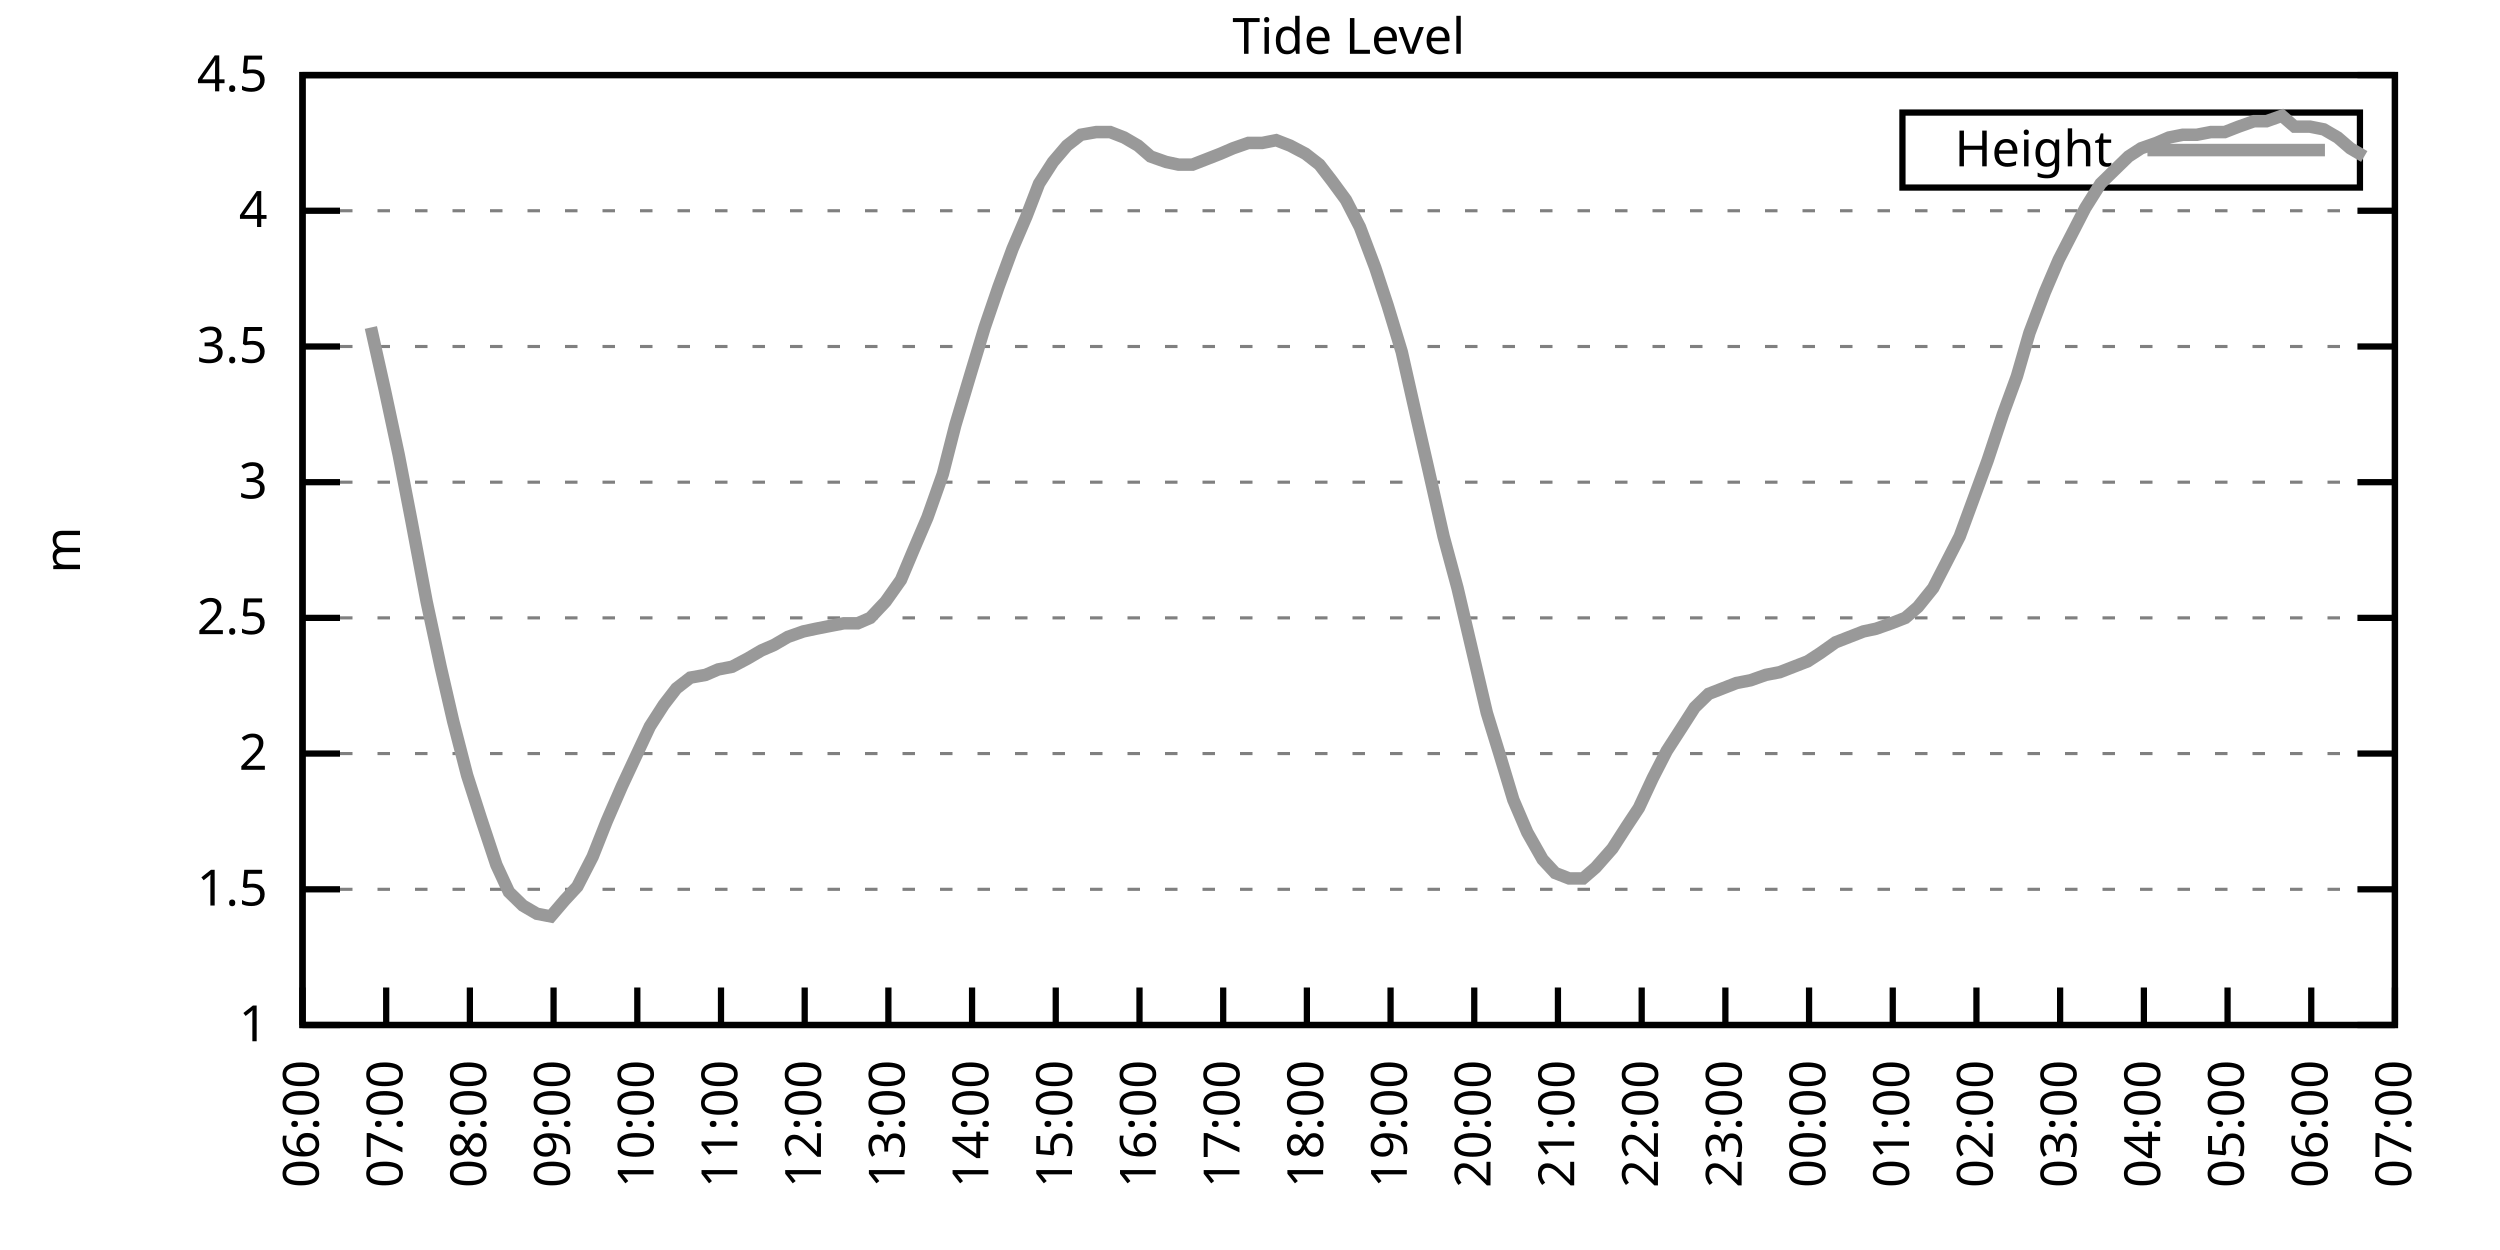
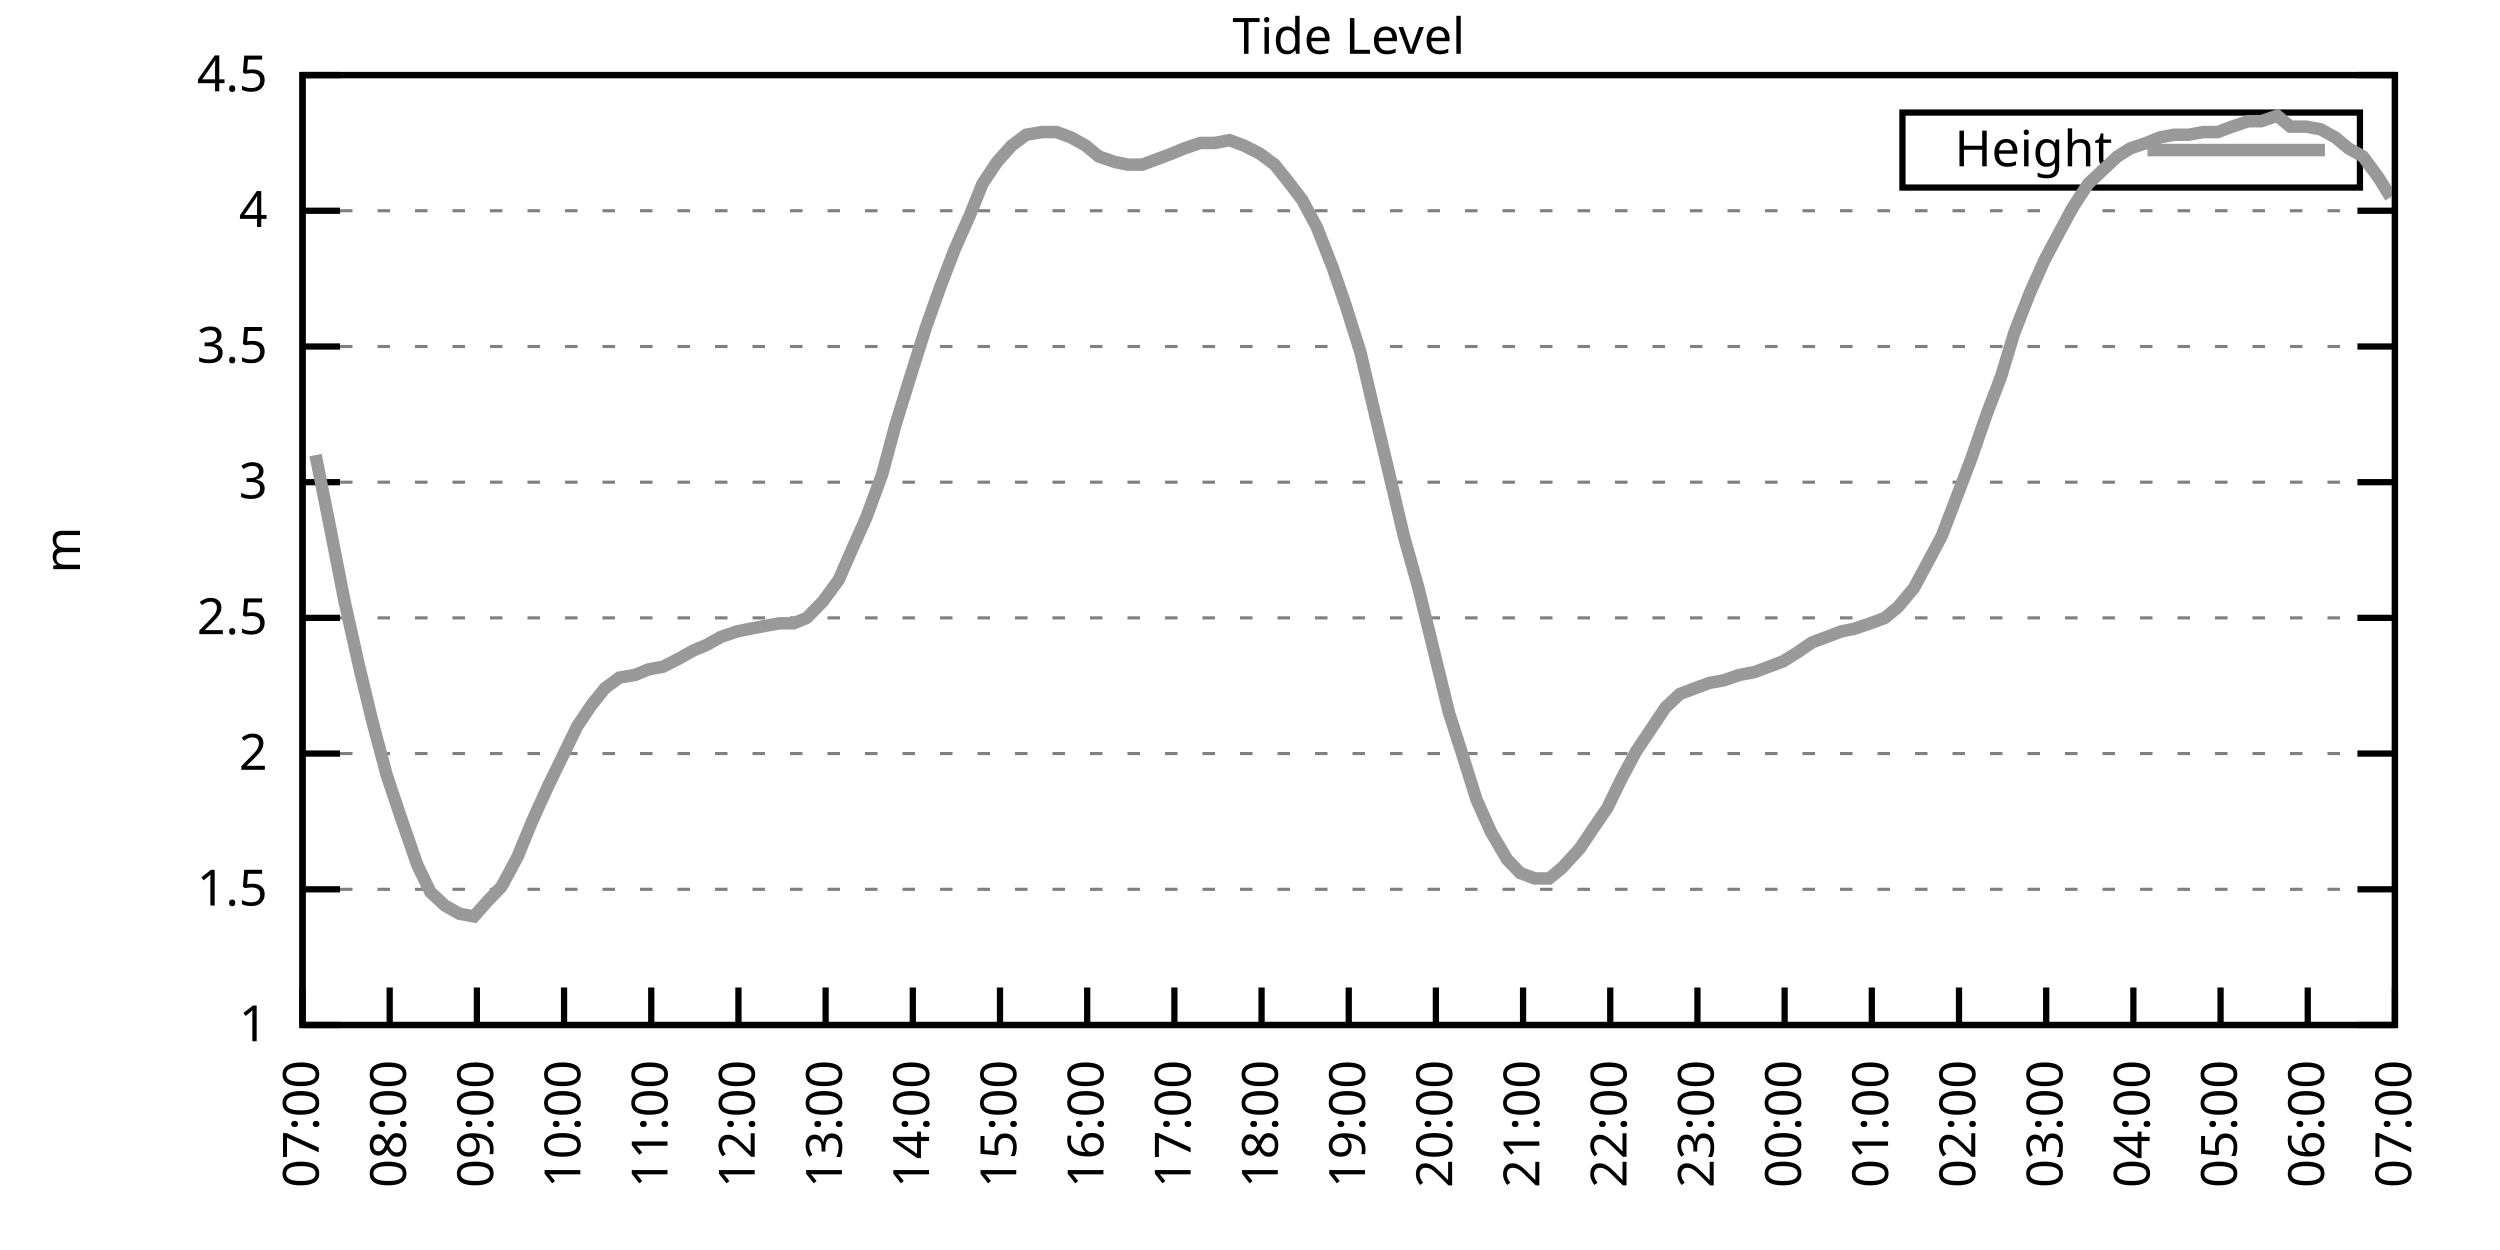
<svg xmlns="http://www.w3.org/2000/svg" xmlns:xlink="http://www.w3.org/1999/xlink" width="400" height="200" viewBox="0 0 400 200">
  <g id="gnuplot_canvas">
    <rect x="0" y="0" width="400" height="200" fill="none" />
    <defs>
      <circle id="gpDot" r="0.5" stroke-width="0.5" stroke="currentColor" />
      <path id="gpPt0" stroke-width="0.333" stroke="currentColor" d="M-1,0 h2 M0,-1 v2" />
      <path id="gpPt1" stroke-width="0.333" stroke="currentColor" d="M-1,-1 L1,1 M1,-1 L-1,1" />
      <path id="gpPt2" stroke-width="0.333" stroke="currentColor" d="M-1,0 L1,0 M0,-1 L0,1 M-1,-1 L1,1 M-1,1 L1,-1" />
      <rect id="gpPt3" stroke-width="0.333" stroke="currentColor" x="-1" y="-1" width="2" height="2" />
      <rect id="gpPt4" stroke-width="0.333" stroke="currentColor" fill="currentColor" x="-1" y="-1" width="2" height="2" />
      <circle id="gpPt5" stroke-width="0.333" stroke="currentColor" cx="0" cy="0" r="1" />
      <use xlink:href="#gpPt5" id="gpPt6" fill="currentColor" stroke="none" />
      <path id="gpPt7" stroke-width="0.333" stroke="currentColor" d="M0,-1.33 L-1.33,0.67 L1.33,0.67 z" />
      <use xlink:href="#gpPt7" id="gpPt8" fill="currentColor" stroke="none" />
      <use xlink:href="#gpPt7" id="gpPt9" stroke="currentColor" transform="rotate(180)" />
      <use xlink:href="#gpPt9" id="gpPt10" fill="currentColor" stroke="none" />
      <use xlink:href="#gpPt3" id="gpPt11" stroke="currentColor" transform="rotate(45)" />
      <use xlink:href="#gpPt11" id="gpPt12" fill="currentColor" stroke="none" />
      <path id="gpPt13" stroke-width="0.333" stroke="currentColor" d="M0,1.330 L1.265,0.411 L0.782,-1.067 L-0.782,-1.076 L-1.265,0.411 z" />
      <use xlink:href="#gpPt13" id="gpPt14" fill="currentColor" stroke="none" />
      <filter id="textbox" filterUnits="objectBoundingBox" x="0" y="0" height="1" width="1">
        <feFlood flood-color="white" flood-opacity="1" result="bgnd" />
        <feComposite in="SourceGraphic" in2="bgnd" operator="atop" />
      </filter>
      <filter id="greybox" filterUnits="objectBoundingBox" x="0" y="0" height="1" width="1">
        <feFlood flood-color="lightgrey" flood-opacity="1" result="grey" />
        <feComposite in="SourceGraphic" in2="grey" operator="atop" />
      </filter>
    </defs>
    <g fill="none" color="white" stroke="currentColor" stroke-width="1.00" stroke-linecap="butt" stroke-linejoin="miter">
</g>
    <g fill="none" color="black" stroke="currentColor" stroke-width="1.00" stroke-linecap="butt" stroke-linejoin="miter">
      <g stroke="none" shape-rendering="crispEdges">
        <polygon fill="rgb(255, 255, 255)" points="48.40,164.00 383.18,164.00 383.18,12.02 48.40,12.02 " />
      </g>
    </g>
    <g fill="none" color="black" stroke="currentColor" stroke-width="1.00" stroke-linecap="butt" stroke-linejoin="miter">
</g>
    <g fill="none" color="black" stroke="black" stroke-width="0.50" stroke-linecap="butt" stroke-linejoin="miter">
</g>
    <g fill="none" color="gray" stroke="currentColor" stroke-width="0.50" stroke-linecap="butt" stroke-linejoin="miter">
      <path stroke="gray" stroke-dasharray="2,4" class="gridline" d="M48.40,164.00 L383.19,164.00  " />
    </g>
    <g fill="none" color="gray" stroke="gray" stroke-width="1.00" stroke-linecap="butt" stroke-linejoin="miter">
</g>
    <g fill="none" color="black" stroke="currentColor" stroke-width="1.00" stroke-linecap="butt" stroke-linejoin="miter">
      <path stroke="black" d="M48.40,164.00 L54.40,164.00 M383.19,164.00 L377.19,164.00  " />
      <g transform="translate(42.80,166.60)" stroke="none" fill="black" font-family="Sans" font-size="8.00" text-anchor="end">
        <text>
          <tspan font-family="Sans"> 1</tspan>
        </text>
      </g>
    </g>
    <g fill="none" color="black" stroke="currentColor" stroke-width="1.00" stroke-linecap="butt" stroke-linejoin="miter">
</g>
    <g fill="none" color="black" stroke="black" stroke-width="0.50" stroke-linecap="butt" stroke-linejoin="miter">
</g>
    <g fill="none" color="gray" stroke="currentColor" stroke-width="0.50" stroke-linecap="butt" stroke-linejoin="miter">
      <path stroke="gray" stroke-dasharray="2,4" class="gridline" d="M48.40,142.29 L383.19,142.29  " />
    </g>
    <g fill="none" color="gray" stroke="gray" stroke-width="1.00" stroke-linecap="butt" stroke-linejoin="miter">
</g>
    <g fill="none" color="black" stroke="currentColor" stroke-width="1.00" stroke-linecap="butt" stroke-linejoin="miter">
      <path stroke="black" d="M48.40,142.29 L54.40,142.29 M383.19,142.29 L377.19,142.29  " />
      <g transform="translate(42.80,144.89)" stroke="none" fill="black" font-family="Sans" font-size="8.00" text-anchor="end">
        <text>
          <tspan font-family="Sans"> 1.5</tspan>
        </text>
      </g>
    </g>
    <g fill="none" color="black" stroke="currentColor" stroke-width="1.00" stroke-linecap="butt" stroke-linejoin="miter">
</g>
    <g fill="none" color="black" stroke="black" stroke-width="0.50" stroke-linecap="butt" stroke-linejoin="miter">
</g>
    <g fill="none" color="gray" stroke="currentColor" stroke-width="0.50" stroke-linecap="butt" stroke-linejoin="miter">
      <path stroke="gray" stroke-dasharray="2,4" class="gridline" d="M48.40,120.57 L383.19,120.57  " />
    </g>
    <g fill="none" color="gray" stroke="gray" stroke-width="1.00" stroke-linecap="butt" stroke-linejoin="miter">
</g>
    <g fill="none" color="black" stroke="currentColor" stroke-width="1.00" stroke-linecap="butt" stroke-linejoin="miter">
      <path stroke="black" d="M48.40,120.57 L54.40,120.57 M383.19,120.57 L377.19,120.57  " />
      <g transform="translate(42.80,123.17)" stroke="none" fill="black" font-family="Sans" font-size="8.00" text-anchor="end">
        <text>
          <tspan font-family="Sans"> 2</tspan>
        </text>
      </g>
    </g>
    <g fill="none" color="black" stroke="currentColor" stroke-width="1.00" stroke-linecap="butt" stroke-linejoin="miter">
</g>
    <g fill="none" color="black" stroke="black" stroke-width="0.50" stroke-linecap="butt" stroke-linejoin="miter">
</g>
    <g fill="none" color="gray" stroke="currentColor" stroke-width="0.50" stroke-linecap="butt" stroke-linejoin="miter">
      <path stroke="gray" stroke-dasharray="2,4" class="gridline" d="M48.40,98.86 L383.19,98.86  " />
    </g>
    <g fill="none" color="gray" stroke="gray" stroke-width="1.00" stroke-linecap="butt" stroke-linejoin="miter">
</g>
    <g fill="none" color="black" stroke="currentColor" stroke-width="1.00" stroke-linecap="butt" stroke-linejoin="miter">
      <path stroke="black" d="M48.40,98.86 L54.40,98.86 M383.19,98.86 L377.19,98.86  " />
      <g transform="translate(42.80,101.46)" stroke="none" fill="black" font-family="Sans" font-size="8.00" text-anchor="end">
        <text>
          <tspan font-family="Sans"> 2.5</tspan>
        </text>
      </g>
    </g>
    <g fill="none" color="black" stroke="currentColor" stroke-width="1.00" stroke-linecap="butt" stroke-linejoin="miter">
</g>
    <g fill="none" color="black" stroke="black" stroke-width="0.50" stroke-linecap="butt" stroke-linejoin="miter">
</g>
    <g fill="none" color="gray" stroke="currentColor" stroke-width="0.50" stroke-linecap="butt" stroke-linejoin="miter">
      <path stroke="gray" stroke-dasharray="2,4" class="gridline" d="M48.40,77.15 L383.19,77.15  " />
    </g>
    <g fill="none" color="gray" stroke="gray" stroke-width="1.00" stroke-linecap="butt" stroke-linejoin="miter">
</g>
    <g fill="none" color="black" stroke="currentColor" stroke-width="1.00" stroke-linecap="butt" stroke-linejoin="miter">
      <path stroke="black" d="M48.40,77.15 L54.40,77.15 M383.19,77.15 L377.19,77.15  " />
      <g transform="translate(42.80,79.75)" stroke="none" fill="black" font-family="Sans" font-size="8.00" text-anchor="end">
        <text>
          <tspan font-family="Sans"> 3</tspan>
        </text>
      </g>
    </g>
    <g fill="none" color="black" stroke="currentColor" stroke-width="1.00" stroke-linecap="butt" stroke-linejoin="miter">
</g>
    <g fill="none" color="black" stroke="black" stroke-width="0.50" stroke-linecap="butt" stroke-linejoin="miter">
</g>
    <g fill="none" color="gray" stroke="currentColor" stroke-width="0.50" stroke-linecap="butt" stroke-linejoin="miter">
      <path stroke="gray" stroke-dasharray="2,4" class="gridline" d="M48.40,55.44 L383.19,55.44  " />
    </g>
    <g fill="none" color="gray" stroke="gray" stroke-width="1.00" stroke-linecap="butt" stroke-linejoin="miter">
</g>
    <g fill="none" color="black" stroke="currentColor" stroke-width="1.00" stroke-linecap="butt" stroke-linejoin="miter">
      <path stroke="black" d="M48.40,55.44 L54.40,55.44 M383.19,55.44 L377.19,55.44  " />
      <g transform="translate(42.80,58.04)" stroke="none" fill="black" font-family="Sans" font-size="8.00" text-anchor="end">
        <text>
          <tspan font-family="Sans"> 3.5</tspan>
        </text>
      </g>
    </g>
    <g fill="none" color="black" stroke="currentColor" stroke-width="1.00" stroke-linecap="butt" stroke-linejoin="miter">
</g>
    <g fill="none" color="black" stroke="black" stroke-width="0.50" stroke-linecap="butt" stroke-linejoin="miter">
</g>
    <g fill="none" color="gray" stroke="currentColor" stroke-width="0.50" stroke-linecap="butt" stroke-linejoin="miter">
      <path stroke="gray" stroke-dasharray="2,4" class="gridline" d="M48.40,33.72 L383.19,33.72  " />
    </g>
    <g fill="none" color="gray" stroke="gray" stroke-width="1.00" stroke-linecap="butt" stroke-linejoin="miter">
</g>
    <g fill="none" color="black" stroke="currentColor" stroke-width="1.00" stroke-linecap="butt" stroke-linejoin="miter">
      <path stroke="black" d="M48.40,33.72 L54.40,33.72 M383.19,33.72 L377.19,33.72  " />
      <g transform="translate(42.80,36.32)" stroke="none" fill="black" font-family="Sans" font-size="8.00" text-anchor="end">
        <text>
          <tspan font-family="Sans"> 4</tspan>
        </text>
      </g>
    </g>
    <g fill="none" color="black" stroke="currentColor" stroke-width="1.00" stroke-linecap="butt" stroke-linejoin="miter">
</g>
    <g fill="none" color="black" stroke="black" stroke-width="0.50" stroke-linecap="butt" stroke-linejoin="miter">
</g>
    <g fill="none" color="gray" stroke="currentColor" stroke-width="0.50" stroke-linecap="butt" stroke-linejoin="miter">
      <path stroke="gray" stroke-dasharray="2,4" class="gridline" d="M48.40,12.01 L383.19,12.01  " />
    </g>
    <g fill="none" color="gray" stroke="gray" stroke-width="1.00" stroke-linecap="butt" stroke-linejoin="miter">
</g>
    <g fill="none" color="black" stroke="currentColor" stroke-width="1.00" stroke-linecap="butt" stroke-linejoin="miter">
      <path stroke="black" d="M48.40,12.01 L54.40,12.01 M383.19,12.01 L377.19,12.01  " />
      <g transform="translate(42.80,14.61)" stroke="none" fill="black" font-family="Sans" font-size="8.00" text-anchor="end">
        <text>
          <tspan font-family="Sans"> 4.5</tspan>
        </text>
      </g>
    </g>
    <g fill="none" color="black" stroke="currentColor" stroke-width="1.00" stroke-linecap="butt" stroke-linejoin="miter">
      <path stroke="black" d="M48.40,164.00 L48.40,158.00  " />
      <g transform="translate(51.00,169.60) rotate(270.00)" stroke="none" fill="black" font-family="Sans" font-size="8.00" text-anchor="end">
        <text>
-           <tspan font-family="Sans">06:00</tspan>
-         </text>
-       </g>
-     </g>
-     <g fill="none" color="black" stroke="currentColor" stroke-width="1.00" stroke-linecap="butt" stroke-linejoin="miter">
-       <path stroke="black" d="M61.79,164.00 L61.79,158.00  " />
-       <g transform="translate(64.39,169.60) rotate(270.00)" stroke="none" fill="black" font-family="Sans" font-size="8.00" text-anchor="end">
-         <text>
          <tspan font-family="Sans">07:00</tspan>
        </text>
      </g>
    </g>
    <g fill="none" color="black" stroke="currentColor" stroke-width="1.00" stroke-linecap="butt" stroke-linejoin="miter">
-       <path stroke="black" d="M75.18,164.00 L75.18,158.00  " />
-       <g transform="translate(77.78,169.60) rotate(270.00)" stroke="none" fill="black" font-family="Sans" font-size="8.00" text-anchor="end">
+       <path stroke="black" d="M62.35,164.00 L62.35,158.00  " />
+       <g transform="translate(64.95,169.60) rotate(270.00)" stroke="none" fill="black" font-family="Sans" font-size="8.00" text-anchor="end">
        <text>
          <tspan font-family="Sans">08:00</tspan>
        </text>
      </g>
    </g>
    <g fill="none" color="black" stroke="currentColor" stroke-width="1.00" stroke-linecap="butt" stroke-linejoin="miter">
-       <path stroke="black" d="M88.57,164.00 L88.57,158.00  " />
-       <g transform="translate(91.17,169.60) rotate(270.00)" stroke="none" fill="black" font-family="Sans" font-size="8.00" text-anchor="end">
+       <path stroke="black" d="M76.30,164.00 L76.30,158.00  " />
+       <g transform="translate(78.90,169.60) rotate(270.00)" stroke="none" fill="black" font-family="Sans" font-size="8.00" text-anchor="end">
        <text>
          <tspan font-family="Sans">09:00</tspan>
        </text>
      </g>
    </g>
    <g fill="none" color="black" stroke="currentColor" stroke-width="1.00" stroke-linecap="butt" stroke-linejoin="miter">
-       <path stroke="black" d="M101.97,164.00 L101.97,158.00  " />
-       <g transform="translate(104.57,169.60) rotate(270.00)" stroke="none" fill="black" font-family="Sans" font-size="8.00" text-anchor="end">
+       <path stroke="black" d="M90.25,164.00 L90.25,158.00  " />
+       <g transform="translate(92.85,169.60) rotate(270.00)" stroke="none" fill="black" font-family="Sans" font-size="8.00" text-anchor="end">
        <text>
          <tspan font-family="Sans">10:00</tspan>
        </text>
      </g>
    </g>
    <g fill="none" color="black" stroke="currentColor" stroke-width="1.00" stroke-linecap="butt" stroke-linejoin="miter">
-       <path stroke="black" d="M115.36,164.00 L115.36,158.00  " />
-       <g transform="translate(117.96,169.60) rotate(270.00)" stroke="none" fill="black" font-family="Sans" font-size="8.00" text-anchor="end">
+       <path stroke="black" d="M104.20,164.00 L104.20,158.00  " />
+       <g transform="translate(106.80,169.60) rotate(270.00)" stroke="none" fill="black" font-family="Sans" font-size="8.00" text-anchor="end">
        <text>
          <tspan font-family="Sans">11:00</tspan>
        </text>
      </g>
    </g>
    <g fill="none" color="black" stroke="currentColor" stroke-width="1.00" stroke-linecap="butt" stroke-linejoin="miter">
-       <path stroke="black" d="M128.75,164.00 L128.75,158.00  " />
-       <g transform="translate(131.35,169.60) rotate(270.00)" stroke="none" fill="black" font-family="Sans" font-size="8.00" text-anchor="end">
+       <path stroke="black" d="M118.15,164.00 L118.15,158.00  " />
+       <g transform="translate(120.75,169.60) rotate(270.00)" stroke="none" fill="black" font-family="Sans" font-size="8.00" text-anchor="end">
        <text>
          <tspan font-family="Sans">12:00</tspan>
        </text>
      </g>
    </g>
    <g fill="none" color="black" stroke="currentColor" stroke-width="1.00" stroke-linecap="butt" stroke-linejoin="miter">
-       <path stroke="black" d="M142.14,164.00 L142.14,158.00  " />
-       <g transform="translate(144.74,169.60) rotate(270.00)" stroke="none" fill="black" font-family="Sans" font-size="8.00" text-anchor="end">
+       <path stroke="black" d="M132.10,164.00 L132.10,158.00  " />
+       <g transform="translate(134.70,169.60) rotate(270.00)" stroke="none" fill="black" font-family="Sans" font-size="8.00" text-anchor="end">
        <text>
          <tspan font-family="Sans">13:00</tspan>
        </text>
      </g>
    </g>
    <g fill="none" color="black" stroke="currentColor" stroke-width="1.00" stroke-linecap="butt" stroke-linejoin="miter">
-       <path stroke="black" d="M155.53,164.00 L155.53,158.00  " />
-       <g transform="translate(158.13,169.60) rotate(270.00)" stroke="none" fill="black" font-family="Sans" font-size="8.00" text-anchor="end">
+       <path stroke="black" d="M146.05,164.00 L146.05,158.00  " />
+       <g transform="translate(148.65,169.60) rotate(270.00)" stroke="none" fill="black" font-family="Sans" font-size="8.00" text-anchor="end">
        <text>
          <tspan font-family="Sans">14:00</tspan>
        </text>
      </g>
    </g>
    <g fill="none" color="black" stroke="currentColor" stroke-width="1.00" stroke-linecap="butt" stroke-linejoin="miter">
-       <path stroke="black" d="M168.92,164.00 L168.92,158.00  " />
-       <g transform="translate(171.52,169.60) rotate(270.00)" stroke="none" fill="black" font-family="Sans" font-size="8.00" text-anchor="end">
+       <path stroke="black" d="M160.00,164.00 L160.00,158.00  " />
+       <g transform="translate(162.60,169.60) rotate(270.00)" stroke="none" fill="black" font-family="Sans" font-size="8.00" text-anchor="end">
        <text>
          <tspan font-family="Sans">15:00</tspan>
        </text>
      </g>
    </g>
    <g fill="none" color="black" stroke="currentColor" stroke-width="1.00" stroke-linecap="butt" stroke-linejoin="miter">
-       <path stroke="black" d="M182.32,164.00 L182.32,158.00  " />
-       <g transform="translate(184.92,169.60) rotate(270.00)" stroke="none" fill="black" font-family="Sans" font-size="8.00" text-anchor="end">
+       <path stroke="black" d="M173.95,164.00 L173.95,158.00  " />
+       <g transform="translate(176.55,169.60) rotate(270.00)" stroke="none" fill="black" font-family="Sans" font-size="8.00" text-anchor="end">
        <text>
          <tspan font-family="Sans">16:00</tspan>
        </text>
      </g>
    </g>
    <g fill="none" color="black" stroke="currentColor" stroke-width="1.00" stroke-linecap="butt" stroke-linejoin="miter">
-       <path stroke="black" d="M195.71,164.00 L195.71,158.00  " />
-       <g transform="translate(198.31,169.60) rotate(270.00)" stroke="none" fill="black" font-family="Sans" font-size="8.00" text-anchor="end">
+       <path stroke="black" d="M187.90,164.00 L187.90,158.00  " />
+       <g transform="translate(190.50,169.60) rotate(270.00)" stroke="none" fill="black" font-family="Sans" font-size="8.00" text-anchor="end">
        <text>
          <tspan font-family="Sans">17:00</tspan>
        </text>
      </g>
    </g>
    <g fill="none" color="black" stroke="currentColor" stroke-width="1.00" stroke-linecap="butt" stroke-linejoin="miter">
-       <path stroke="black" d="M209.10,164.00 L209.10,158.00  " />
-       <g transform="translate(211.70,169.60) rotate(270.00)" stroke="none" fill="black" font-family="Sans" font-size="8.00" text-anchor="end">
+       <path stroke="black" d="M201.85,164.00 L201.85,158.00  " />
+       <g transform="translate(204.45,169.60) rotate(270.00)" stroke="none" fill="black" font-family="Sans" font-size="8.00" text-anchor="end">
        <text>
          <tspan font-family="Sans">18:00</tspan>
        </text>
      </g>
    </g>
    <g fill="none" color="black" stroke="currentColor" stroke-width="1.00" stroke-linecap="butt" stroke-linejoin="miter">
-       <path stroke="black" d="M222.49,164.00 L222.49,158.00  " />
-       <g transform="translate(225.09,169.60) rotate(270.00)" stroke="none" fill="black" font-family="Sans" font-size="8.00" text-anchor="end">
+       <path stroke="black" d="M215.80,164.00 L215.80,158.00  " />
+       <g transform="translate(218.40,169.60) rotate(270.00)" stroke="none" fill="black" font-family="Sans" font-size="8.00" text-anchor="end">
        <text>
          <tspan font-family="Sans">19:00</tspan>
        </text>
      </g>
    </g>
    <g fill="none" color="black" stroke="currentColor" stroke-width="1.00" stroke-linecap="butt" stroke-linejoin="miter">
-       <path stroke="black" d="M235.88,164.00 L235.88,158.00  " />
-       <g transform="translate(238.48,169.60) rotate(270.00)" stroke="none" fill="black" font-family="Sans" font-size="8.00" text-anchor="end">
+       <path stroke="black" d="M229.74,164.00 L229.74,158.00  " />
+       <g transform="translate(232.34,169.60) rotate(270.00)" stroke="none" fill="black" font-family="Sans" font-size="8.00" text-anchor="end">
        <text>
          <tspan font-family="Sans">20:00</tspan>
        </text>
      </g>
    </g>
    <g fill="none" color="black" stroke="currentColor" stroke-width="1.00" stroke-linecap="butt" stroke-linejoin="miter">
-       <path stroke="black" d="M249.27,164.00 L249.27,158.00  " />
-       <g transform="translate(251.87,169.60) rotate(270.00)" stroke="none" fill="black" font-family="Sans" font-size="8.00" text-anchor="end">
+       <path stroke="black" d="M243.69,164.00 L243.69,158.00  " />
+       <g transform="translate(246.29,169.60) rotate(270.00)" stroke="none" fill="black" font-family="Sans" font-size="8.00" text-anchor="end">
        <text>
          <tspan font-family="Sans">21:00</tspan>
        </text>
      </g>
    </g>
    <g fill="none" color="black" stroke="currentColor" stroke-width="1.00" stroke-linecap="butt" stroke-linejoin="miter">
-       <path stroke="black" d="M262.67,164.00 L262.67,158.00  " />
-       <g transform="translate(265.27,169.60) rotate(270.00)" stroke="none" fill="black" font-family="Sans" font-size="8.00" text-anchor="end">
+       <path stroke="black" d="M257.64,164.00 L257.64,158.00  " />
+       <g transform="translate(260.24,169.60) rotate(270.00)" stroke="none" fill="black" font-family="Sans" font-size="8.00" text-anchor="end">
        <text>
          <tspan font-family="Sans">22:00</tspan>
        </text>
      </g>
    </g>
    <g fill="none" color="black" stroke="currentColor" stroke-width="1.00" stroke-linecap="butt" stroke-linejoin="miter">
-       <path stroke="black" d="M276.06,164.00 L276.06,158.00  " />
-       <g transform="translate(278.66,169.60) rotate(270.00)" stroke="none" fill="black" font-family="Sans" font-size="8.00" text-anchor="end">
+       <path stroke="black" d="M271.59,164.00 L271.59,158.00  " />
+       <g transform="translate(274.19,169.60) rotate(270.00)" stroke="none" fill="black" font-family="Sans" font-size="8.00" text-anchor="end">
        <text>
          <tspan font-family="Sans">23:00</tspan>
        </text>
      </g>
    </g>
    <g fill="none" color="black" stroke="currentColor" stroke-width="1.00" stroke-linecap="butt" stroke-linejoin="miter">
-       <path stroke="black" d="M289.45,164.00 L289.45,158.00  " />
-       <g transform="translate(292.05,169.60) rotate(270.00)" stroke="none" fill="black" font-family="Sans" font-size="8.00" text-anchor="end">
+       <path stroke="black" d="M285.54,164.00 L285.54,158.00  " />
+       <g transform="translate(288.14,169.60) rotate(270.00)" stroke="none" fill="black" font-family="Sans" font-size="8.00" text-anchor="end">
        <text>
          <tspan font-family="Sans">00:00</tspan>
        </text>
      </g>
    </g>
    <g fill="none" color="black" stroke="currentColor" stroke-width="1.00" stroke-linecap="butt" stroke-linejoin="miter">
-       <path stroke="black" d="M302.84,164.00 L302.84,158.00  " />
-       <g transform="translate(305.44,169.60) rotate(270.00)" stroke="none" fill="black" font-family="Sans" font-size="8.00" text-anchor="end">
+       <path stroke="black" d="M299.49,164.00 L299.49,158.00  " />
+       <g transform="translate(302.09,169.60) rotate(270.00)" stroke="none" fill="black" font-family="Sans" font-size="8.00" text-anchor="end">
        <text>
          <tspan font-family="Sans">01:00</tspan>
        </text>
      </g>
    </g>
    <g fill="none" color="black" stroke="currentColor" stroke-width="1.00" stroke-linecap="butt" stroke-linejoin="miter">
-       <path stroke="black" d="M316.23,164.00 L316.23,158.00  " />
-       <g transform="translate(318.83,169.60) rotate(270.00)" stroke="none" fill="black" font-family="Sans" font-size="8.00" text-anchor="end">
+       <path stroke="black" d="M313.44,164.00 L313.44,158.00  " />
+       <g transform="translate(316.04,169.60) rotate(270.00)" stroke="none" fill="black" font-family="Sans" font-size="8.00" text-anchor="end">
        <text>
          <tspan font-family="Sans">02:00</tspan>
        </text>
      </g>
    </g>
    <g fill="none" color="black" stroke="currentColor" stroke-width="1.00" stroke-linecap="butt" stroke-linejoin="miter">
-       <path stroke="black" d="M329.62,164.00 L329.62,158.00  " />
-       <g transform="translate(332.22,169.60) rotate(270.00)" stroke="none" fill="black" font-family="Sans" font-size="8.00" text-anchor="end">
+       <path stroke="black" d="M327.39,164.00 L327.39,158.00  " />
+       <g transform="translate(329.99,169.60) rotate(270.00)" stroke="none" fill="black" font-family="Sans" font-size="8.00" text-anchor="end">
        <text>
          <tspan font-family="Sans">03:00</tspan>
        </text>
      </g>
    </g>
    <g fill="none" color="black" stroke="currentColor" stroke-width="1.00" stroke-linecap="butt" stroke-linejoin="miter">
-       <path stroke="black" d="M343.02,164.00 L343.02,158.00  " />
-       <g transform="translate(345.62,169.60) rotate(270.00)" stroke="none" fill="black" font-family="Sans" font-size="8.00" text-anchor="end">
+       <path stroke="black" d="M341.34,164.00 L341.34,158.00  " />
+       <g transform="translate(343.94,169.60) rotate(270.00)" stroke="none" fill="black" font-family="Sans" font-size="8.00" text-anchor="end">
        <text>
          <tspan font-family="Sans">04:00</tspan>
        </text>
      </g>
    </g>
    <g fill="none" color="black" stroke="currentColor" stroke-width="1.00" stroke-linecap="butt" stroke-linejoin="miter">
-       <path stroke="black" d="M356.41,164.00 L356.41,158.00  " />
-       <g transform="translate(359.01,169.60) rotate(270.00)" stroke="none" fill="black" font-family="Sans" font-size="8.00" text-anchor="end">
+       <path stroke="black" d="M355.29,164.00 L355.29,158.00  " />
+       <g transform="translate(357.89,169.60) rotate(270.00)" stroke="none" fill="black" font-family="Sans" font-size="8.00" text-anchor="end">
        <text>
          <tspan font-family="Sans">05:00</tspan>
        </text>
      </g>
    </g>
    <g fill="none" color="black" stroke="currentColor" stroke-width="1.00" stroke-linecap="butt" stroke-linejoin="miter">
-       <path stroke="black" d="M369.80,164.00 L369.80,158.00  " />
-       <g transform="translate(372.40,169.60) rotate(270.00)" stroke="none" fill="black" font-family="Sans" font-size="8.00" text-anchor="end">
+       <path stroke="black" d="M369.24,164.00 L369.24,158.00  " />
+       <g transform="translate(371.84,169.60) rotate(270.00)" stroke="none" fill="black" font-family="Sans" font-size="8.00" text-anchor="end">
        <text>
          <tspan font-family="Sans">06:00</tspan>
        </text>
      </g>
    </g>
    <g fill="none" color="black" stroke="currentColor" stroke-width="1.00" stroke-linecap="butt" stroke-linejoin="miter">
      <path stroke="black" d="M383.19,164.00 L383.19,158.00  " />
      <g transform="translate(385.79,169.60) rotate(270.00)" stroke="none" fill="black" font-family="Sans" font-size="8.00" text-anchor="end">
        <text>
          <tspan font-family="Sans">07:00</tspan>
        </text>
      </g>
    </g>
    <g fill="none" color="black" stroke="currentColor" stroke-width="1.00" stroke-linecap="butt" stroke-linejoin="miter">
</g>
    <g fill="none" color="black" stroke="currentColor" stroke-width="1.00" stroke-linecap="butt" stroke-linejoin="miter">
      <path stroke="black" d="M48.40,12.01 L48.40,164.00 L383.19,164.00 L383.19,12.01 L48.40,12.01 Z  " />
    </g>
    <g fill="none" color="black" stroke="currentColor" stroke-width="1.00" stroke-linecap="butt" stroke-linejoin="miter">
</g>
    <g fill="none" color="black" stroke="currentColor" stroke-width="1.00" stroke-linecap="butt" stroke-linejoin="miter">
      <path stroke="black" d="M304.39,30.01 L304.39,18.01 L377.59,18.01 L377.59,30.01 L304.39,30.01 Z  " />
    </g>
    <g id="Tide_level_plot_1">
      <g fill="none" color="white" stroke="black" stroke-width="2.00" stroke-linecap="butt" stroke-linejoin="miter">
</g>
      <g fill="none" color="black" stroke="currentColor" stroke-width="2.00" stroke-linecap="butt" stroke-linejoin="miter">
        <g transform="translate(337.99,26.61)" stroke="none" fill="black" font-family="Sans" font-size="8.00" text-anchor="end">
          <text>
            <tspan font-family="Sans">Height</tspan>
          </text>
        </g>
      </g>
      <g fill="none" color="black" stroke="currentColor" stroke-width="2.00" stroke-linecap="butt" stroke-linejoin="miter">
-         <path stroke="rgb(153, 153, 153)" d="M343.59,24.01 L371.99,24.01 M59.34,52.40 L61.57,62.38 L63.80,72.81 L65.81,83.23 L68.26,96.26 L70.50,106.68   L72.50,115.36 L74.74,124.05 L76.97,131.00 L79.42,138.38 L81.43,142.72 L83.66,144.89 L85.90,146.20 L88.13,146.63   L90.36,144.02 L92.37,141.85 L94.82,137.08 L97.06,131.43 L99.51,125.79 L101.74,121.01 L103.98,116.23 L106.21,112.76   L108.22,110.15 L110.45,108.42 L112.90,107.98 L114.91,107.11 L117.14,106.68 L119.60,105.38 L121.83,104.07 L123.84,103.20   L126.07,101.90 L128.53,101.03 L130.54,100.60 L132.77,100.16 L135.00,99.73 L137.23,99.73 L139.24,98.86 L141.69,96.26   L144.15,92.78 L146.16,88.00 L148.39,82.79 L150.85,75.85 L152.85,68.03 L155.31,59.78 L157.54,52.40 L159.77,45.88   L162.01,39.80 L164.24,34.59 L166.25,29.38 L168.48,25.91 L170.71,23.30 L172.94,21.56 L175.40,21.13 L177.63,21.13   L179.86,22.00 L182.09,23.30 L184.10,25.04 L186.56,25.91 L188.57,26.34 L190.80,26.34 L193.03,25.47 L195.26,24.60   L197.27,23.73 L199.73,22.87 L201.96,22.87 L204.19,22.43 L206.42,23.30 L208.88,24.60 L211.11,26.34 L213.12,28.95   L215.35,31.99 L217.58,36.33 L220.04,42.84 L222.04,48.92 L224.28,56.30 L226.73,67.16 L228.52,74.98 L230.97,85.83   L233.20,94.08 L237.89,114.06 L239.90,120.57 L242.13,127.96 L244.36,133.17 L246.82,137.51 L248.83,139.68 L251.06,140.55   L253.29,140.55 L255.30,138.81 L257.98,135.77 L260.21,132.30 L262.22,129.26 L264.45,124.48 L266.68,120.14 L268.92,116.67   L271.15,113.19 L273.38,111.02 L275.61,110.15 L277.84,109.28 L280.07,108.85 L282.53,107.98 L284.76,107.55 L286.99,106.68   L289.23,105.81 L291.23,104.51 L293.69,102.77 L295.92,101.90 L298.15,101.03 L300.16,100.60 L302.62,99.73 L304.85,98.86   L306.86,97.12 L309.31,94.08 L311.32,90.18 L313.55,85.83 L315.79,79.75 L318.02,73.67 L320.47,66.29 L322.70,60.21   L324.71,53.26 L327.17,46.75 L329.40,41.54 L331.63,37.20 L333.64,33.29 L336.10,29.38 L340.56,25.04 L342.57,23.73   L345.02,22.87 L347.03,22.00 L349.26,21.56 L351.50,21.56 L353.73,21.13 L355.96,21.13 L358.19,20.26 L360.65,19.39   L362.66,19.39 L365.11,18.52 L367.12,20.26 L369.58,20.26 L371.81,20.70 L374.04,22.00 L376.05,23.73 L378.28,25.04    " />
+         <path stroke="rgb(153, 153, 153)" d="M343.59,24.01 L371.99,24.01 M50.49,72.81 L52.58,83.23 L55.14,96.26 L57.47,106.68 L59.56,115.36 L61.88,124.05   L64.21,131.00 L66.77,138.38 L68.86,142.72 L71.18,144.89 L73.51,146.20 L75.83,146.63 L78.16,144.02 L80.25,141.85   L82.81,137.08 L85.13,131.43 L87.69,125.79 L90.02,121.01 L92.34,116.23 L94.67,112.76 L96.76,110.15 L99.08,108.42   L101.64,107.98 L103.73,107.11 L106.06,106.68 L108.62,105.38 L110.94,104.07 L113.03,103.20 L115.36,101.90 L117.92,101.03   L120.01,100.60 L122.33,100.16 L124.66,99.73 L126.98,99.73 L129.08,98.86 L131.63,96.26 L134.19,92.78 L136.28,88.00   L138.61,82.79 L141.16,75.85 L143.26,68.03 L145.81,59.78 L148.14,52.40 L150.46,45.88 L152.79,39.80 L155.11,34.59   L157.21,29.38 L159.53,25.91 L161.86,23.30 L164.18,21.56 L166.74,21.13 L169.06,21.13 L171.39,22.00 L173.71,23.30   L175.81,25.04 L178.36,25.91 L180.46,26.34 L182.78,26.34 L185.11,25.47 L187.43,24.60 L189.52,23.73 L192.08,22.87   L194.41,22.87 L196.73,22.43 L199.06,23.30 L201.61,24.60 L203.94,26.34 L206.03,28.95 L208.36,31.99 L210.68,36.33   L213.24,42.84 L215.33,48.92 L217.65,56.30 L220.21,67.16 L222.07,74.98 L224.63,85.83 L226.95,94.08 L231.84,114.06   L233.93,120.57 L236.25,127.96 L238.58,133.17 L241.14,137.51 L243.23,139.68 L245.55,140.55 L247.88,140.55 L249.97,138.81   L252.76,135.77 L255.09,132.30 L257.18,129.26 L259.50,124.48 L261.83,120.14 L264.15,116.67 L266.48,113.19 L268.80,111.02   L271.13,110.15 L273.45,109.28 L275.78,108.85 L278.34,107.98 L280.66,107.55 L282.99,106.68 L285.31,105.81 L287.40,104.51   L289.96,102.77 L292.29,101.90 L294.61,101.03 L296.70,100.60 L299.26,99.73 L301.58,98.86 L303.68,97.12 L306.23,94.08   L308.33,90.18 L310.65,85.83 L312.98,79.75 L315.30,73.67 L317.86,66.29 L320.18,60.21 L322.28,53.26 L324.83,46.75   L327.16,41.54 L329.48,37.20 L331.58,33.29 L334.13,29.38 L338.78,25.04 L340.88,23.73 L343.43,22.87 L345.53,22.00   L347.85,21.56 L350.18,21.56 L352.50,21.13 L354.83,21.13 L357.15,20.26 L359.71,19.39 L361.80,19.39 L364.36,18.52   L366.45,20.26 L369.01,20.26 L371.33,20.70 L373.66,22.00 L375.75,23.73 L378.08,25.04 L380.63,28.51 L382.49,31.55    " />
      </g>
    </g>
    <g fill="none" color="black" stroke="currentColor" stroke-width="2.00" stroke-linecap="butt" stroke-linejoin="miter">
</g>
    <g fill="none" color="black" stroke="black" stroke-width="1.00" stroke-linecap="butt" stroke-linejoin="miter">
</g>
    <g fill="none" color="black" stroke="currentColor" stroke-width="1.00" stroke-linecap="butt" stroke-linejoin="miter">
      <path stroke="black" d="M48.40,12.01 L48.40,164.00 L383.19,164.00 L383.19,12.01 L48.40,12.01 Z  " />
      <g transform="translate(12.80,88.01) rotate(270.00)" stroke="none" fill="black" font-family="Sans" font-size="8.00" text-anchor="middle">
        <text>
          <tspan font-family="Sans">m</tspan>
        </text>
      </g>
    </g>
    <g fill="none" color="black" stroke="currentColor" stroke-width="1.00" stroke-linecap="butt" stroke-linejoin="miter">
</g>
    <g fill="none" color="black" stroke="currentColor" stroke-width="1.00" stroke-linecap="butt" stroke-linejoin="miter">
      <g transform="translate(215.79,8.61)" stroke="none" fill="black" font-family="Sans" font-size="8.00" text-anchor="middle">
        <text>
          <tspan font-family="Sans">Tide Level</tspan>
        </text>
      </g>
    </g>
    <g fill="none" color="black" stroke="currentColor" stroke-width="1.00" stroke-linecap="butt" stroke-linejoin="miter">
</g>
  </g>
</svg>
